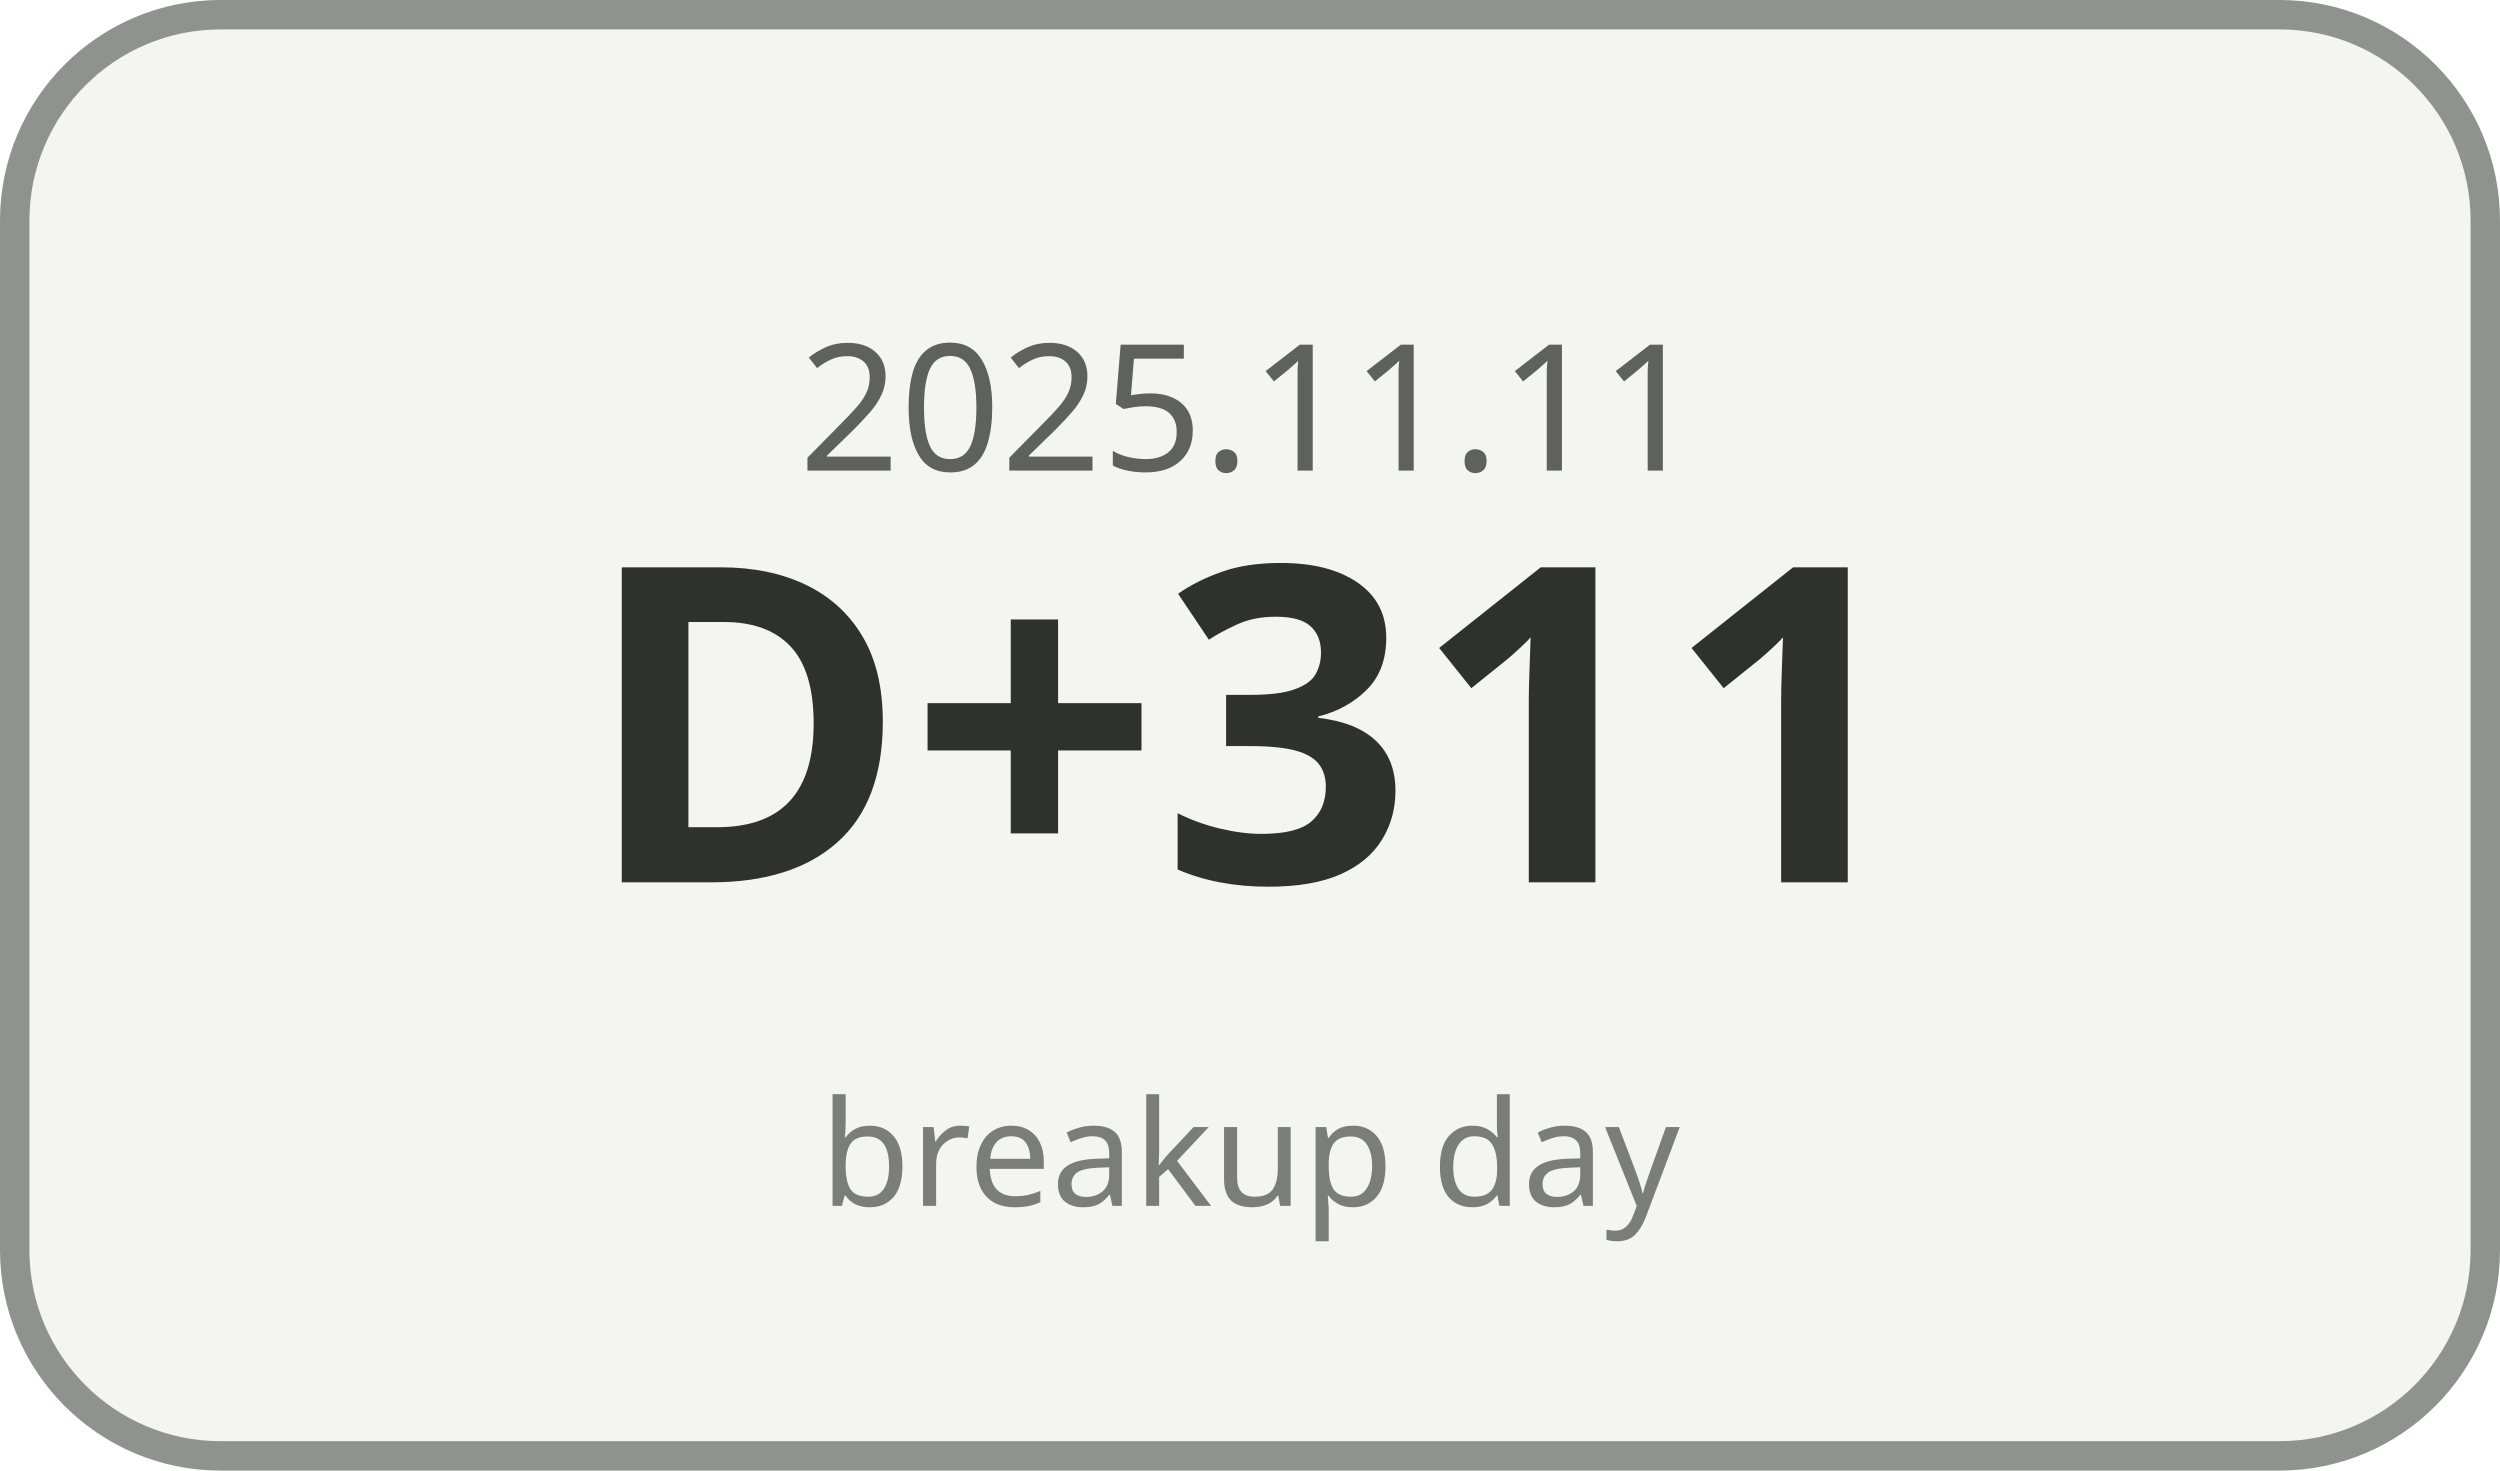
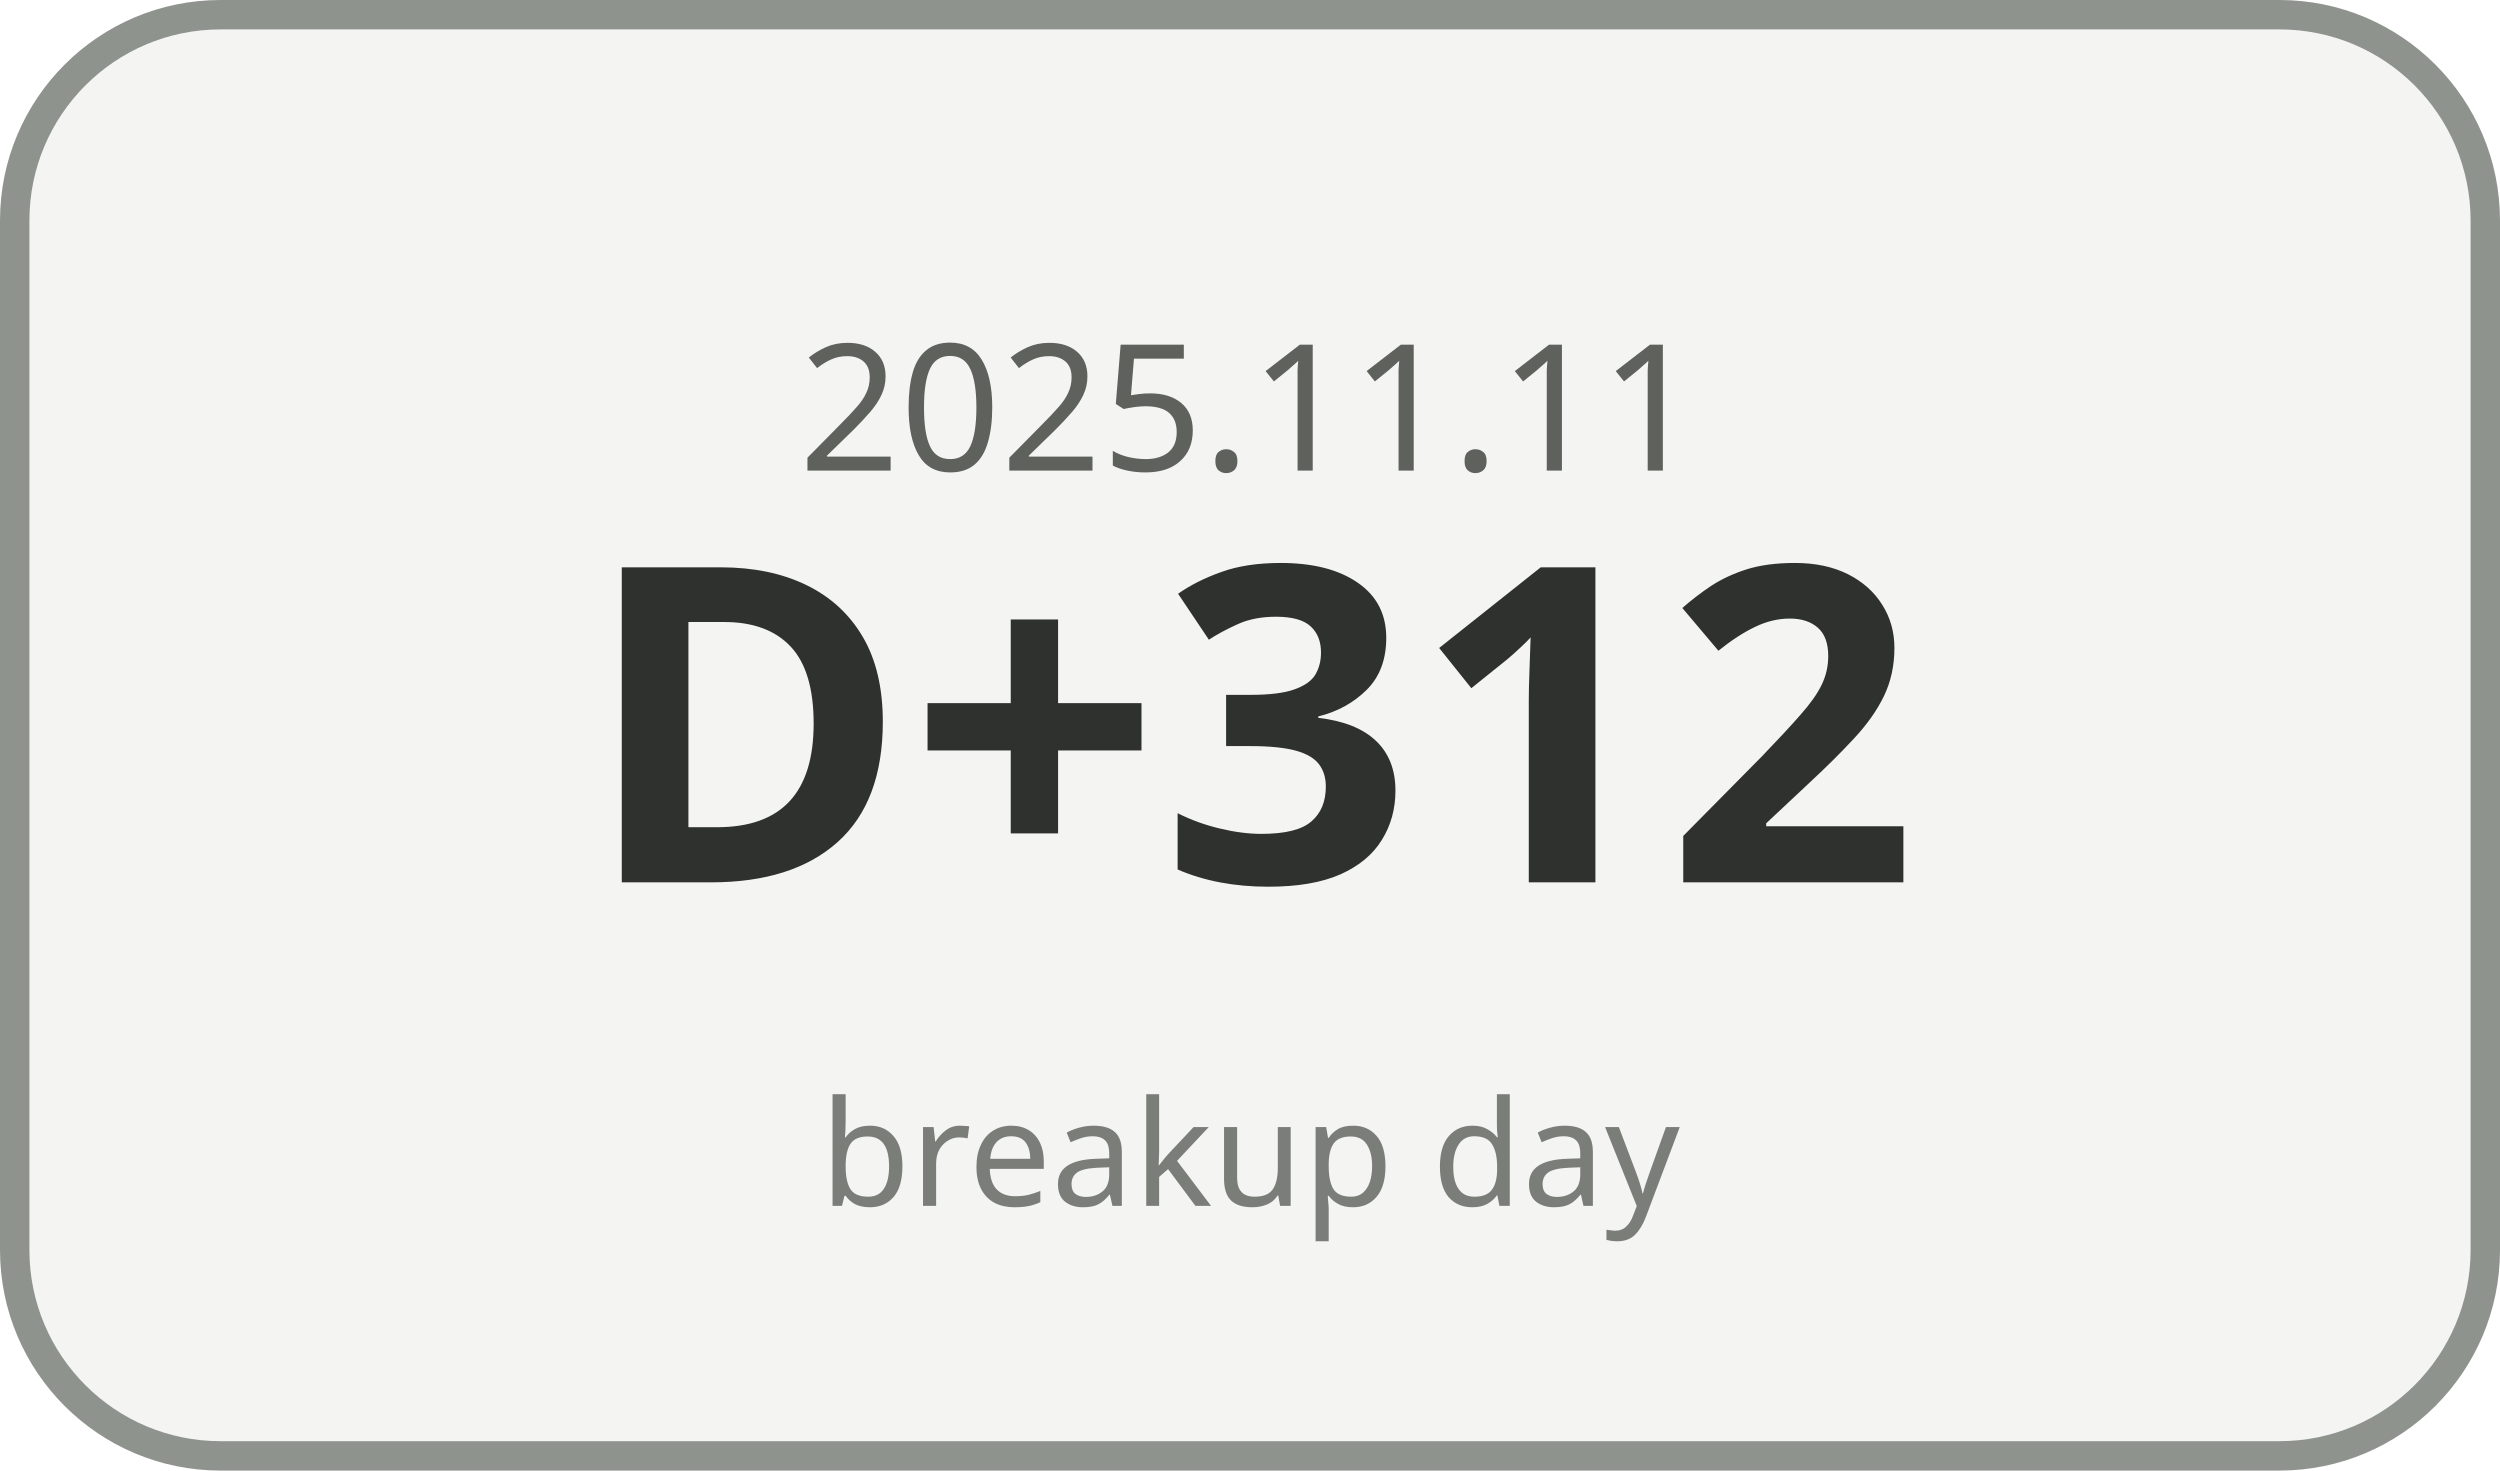
<svg xmlns="http://www.w3.org/2000/svg" width="170" height="100" viewBox="0 0 170 100">
  <rect x="1" y="1" width="168" height="98" rx="14" ry="14" fill="#F4F5F3" stroke="#8F938E" stroke-width="2" />
  <text x="85" y="32" text-anchor="middle" font-family="Malgun Gothic, sans-serif" font-size="12" fill="#5E615C">2025.11.11</text>
-   <text x="85" y="60" text-anchor="middle" font-family="Malgun Gothic, sans-serif" font-size="30" font-weight="700" fill="#2F312E">D+311</text>
+   <text x="85" y="60" text-anchor="middle" font-family="Malgun Gothic, sans-serif" font-size="30" font-weight="700" fill="#2F312E">D+312</text>
  <text x="85" y="82" text-anchor="middle" font-family="Malgun Gothic, sans-serif" font-size="10" fill="#7A7D78">breakup day</text>
</svg>
